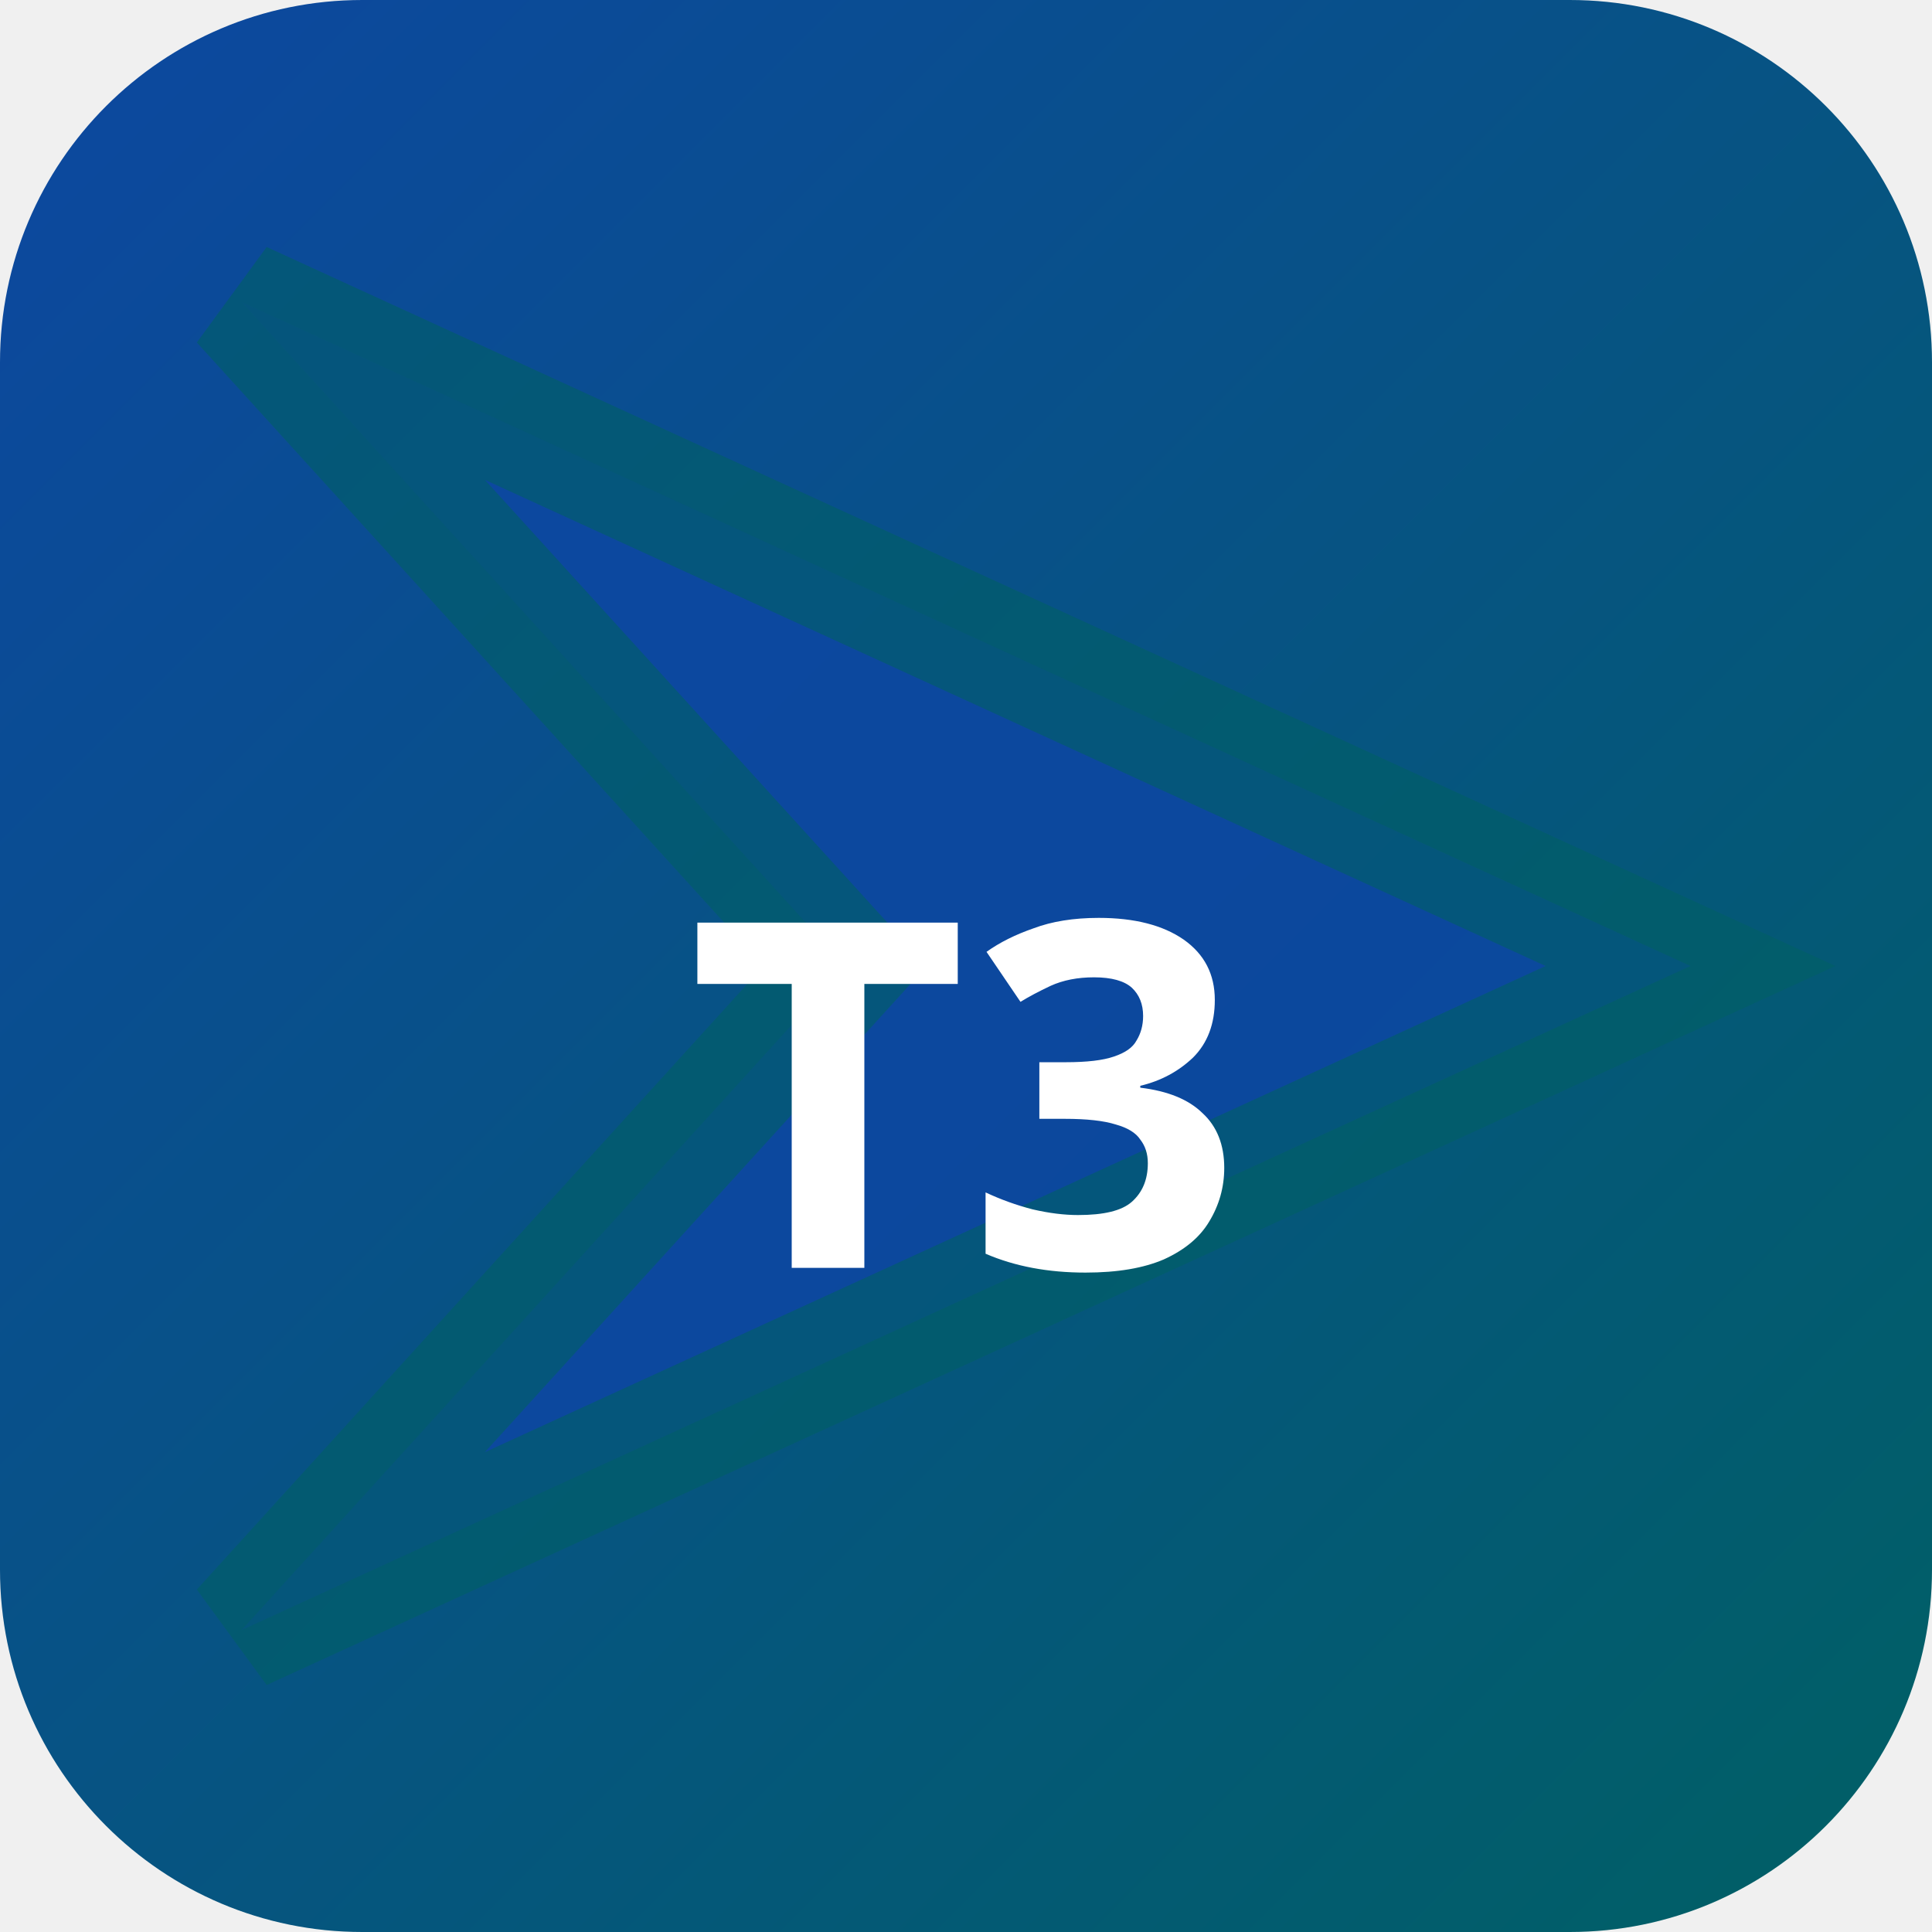
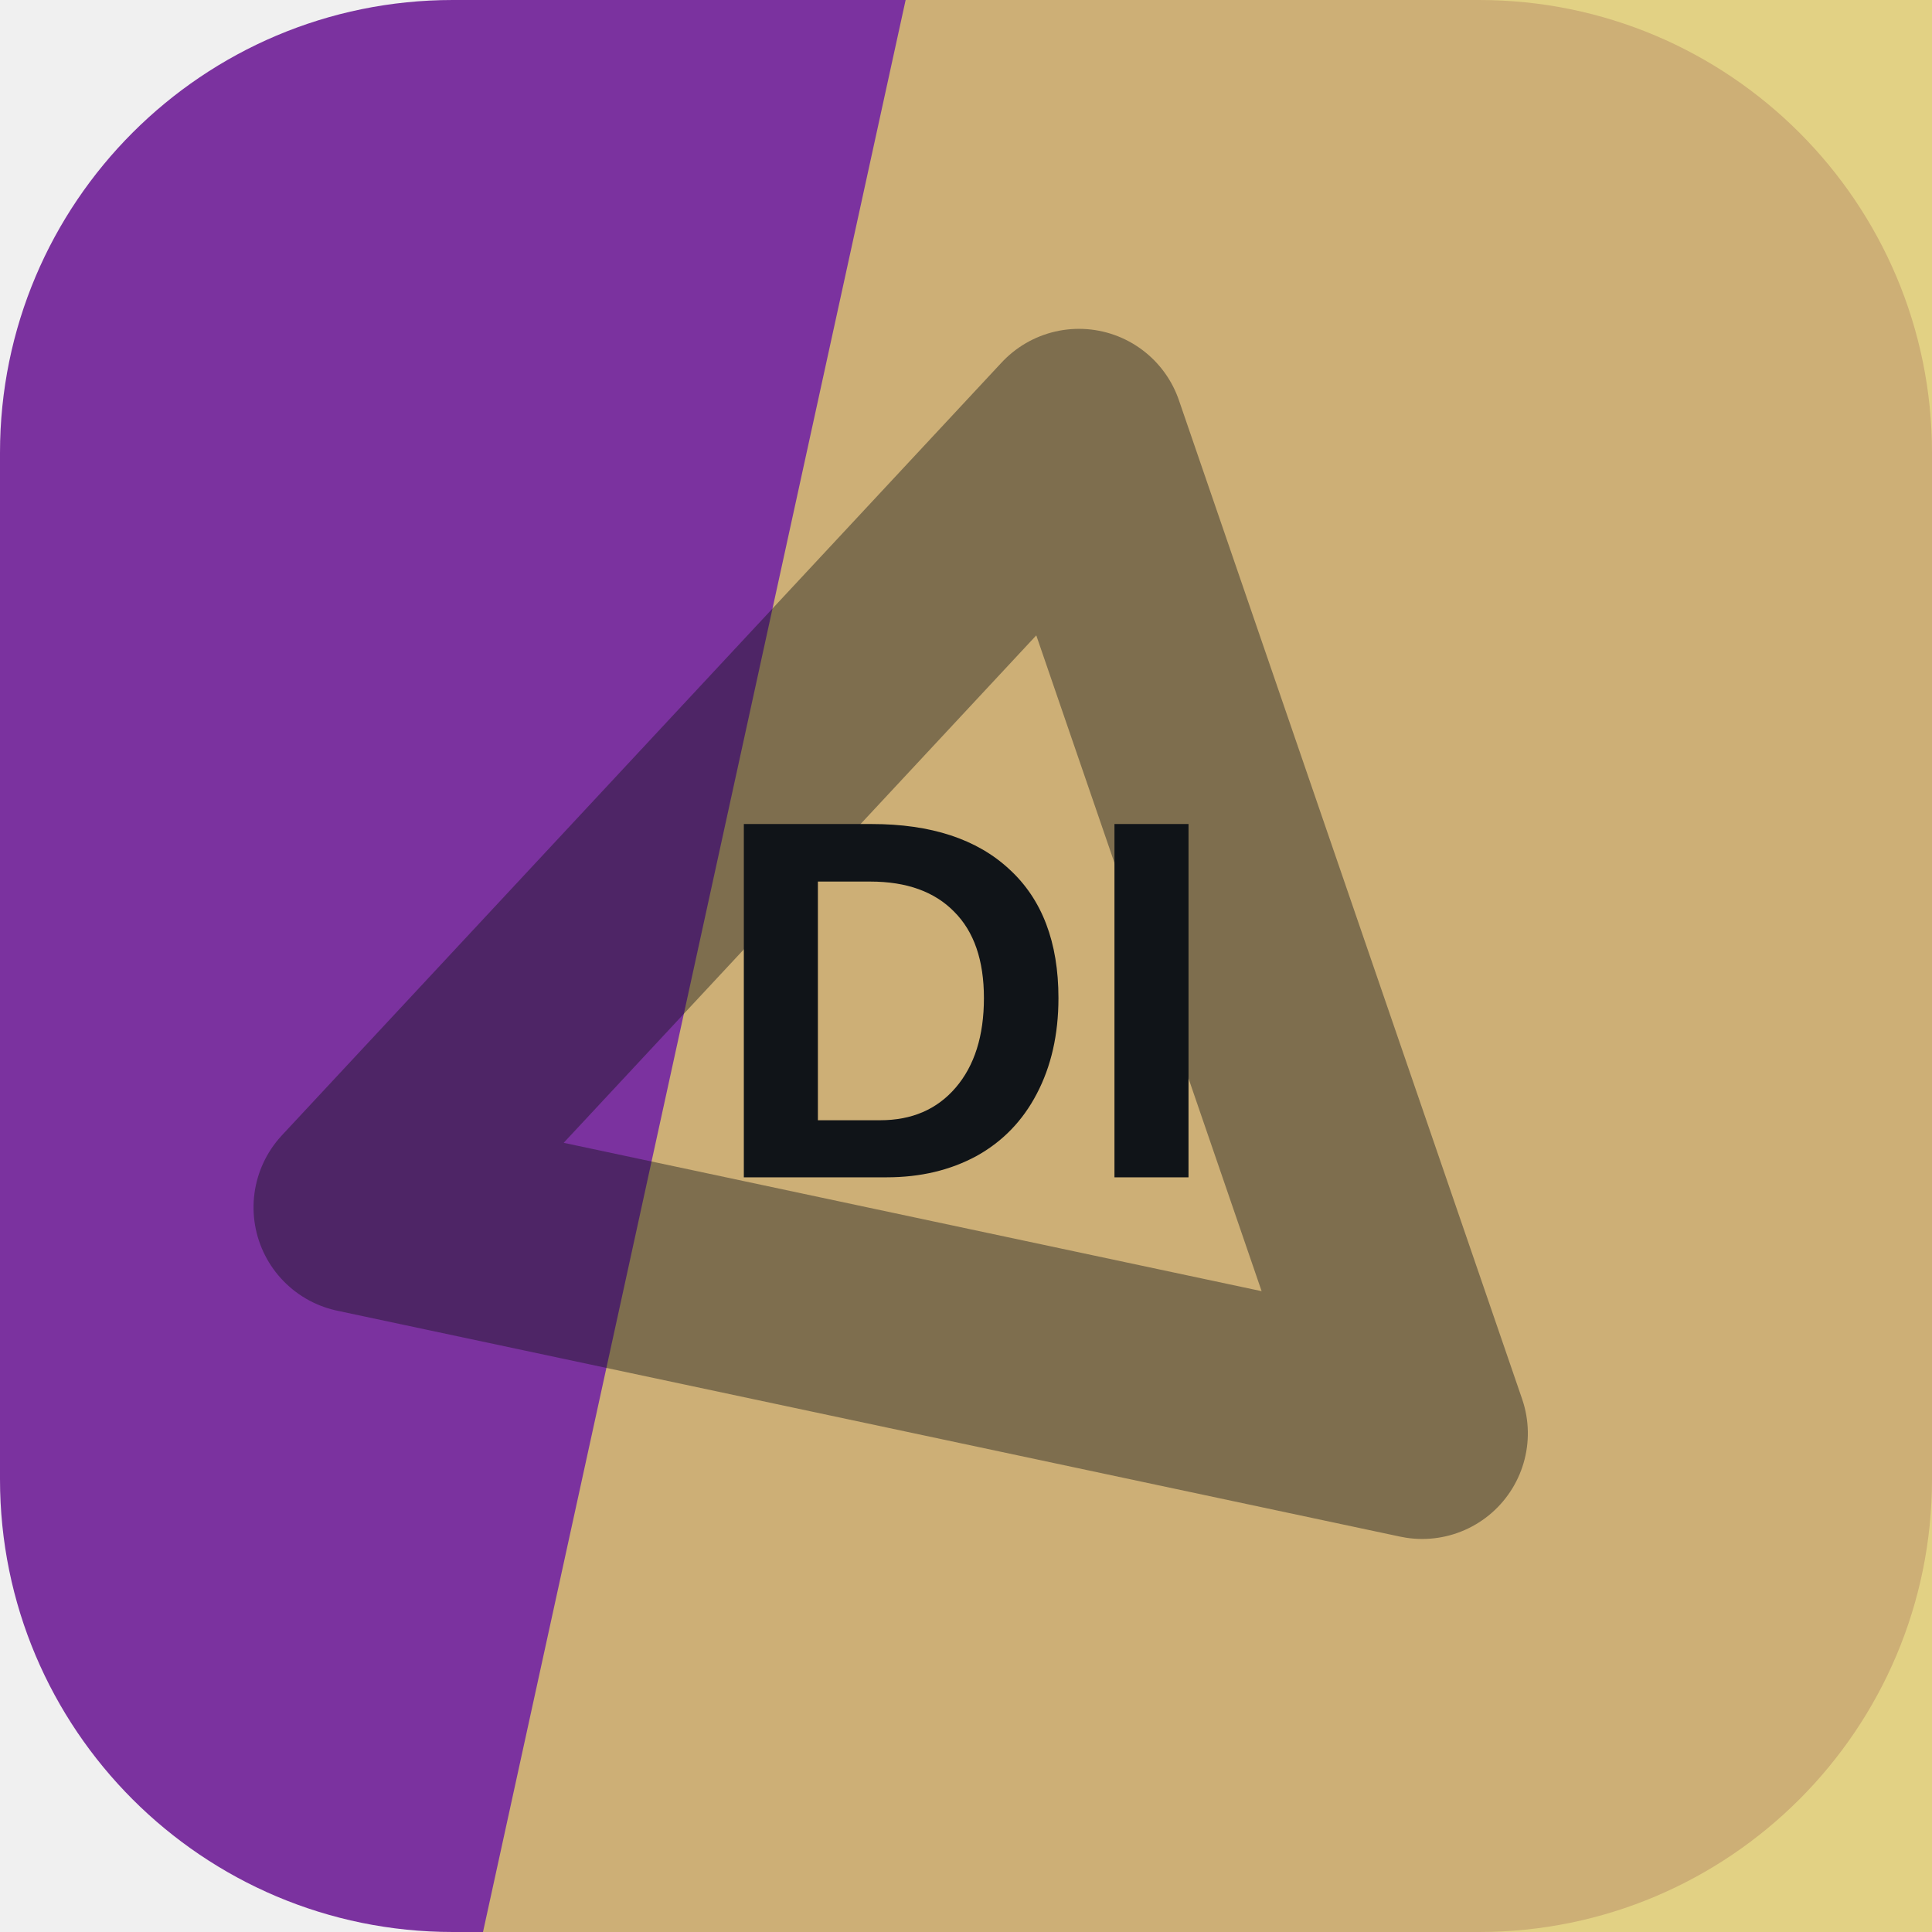
- <svg xmlns="http://www.w3.org/2000/svg" width="32" height="32" viewBox="0 0 32 32">
-   <defs>
-     <linearGradient id="bgt3b0" x1="0" y1="0" x2="1" y2="1">
-       <stop offset="0%" stop-color="#0d47a1" />
-       <stop offset="100%" stop-color="#006064" />
-     </linearGradient>
-   </defs>
-   <rect width="32" height="32" rx="6" fill="url(#bgt3b0)" />
-   <polygon points="4,5 28,16 4,27 14,16" fill="rgba(13,71,161,0.9)" stroke="rgba(0,96,100,0.6)" stroke-width="2" />
-   <text x="16" y="21" text-anchor="middle" fill="#fff" font-size="8" font-weight="700" font-family="system-ui">T3</text>
+ <svg xmlns="http://www.w3.org/2000/svg" width="64" height="64" viewBox="0 0 64 64" role="img">
+   <rect width="64" height="64" rx="15" fill="hsl(280 52% 41%)" />
+   <path d="M30 0h34v64H16Z" fill="hsl(49 64% 65%)" opacity="0.82" />
+   <g transform="rotate(192 32 32)" opacity="0.42">
+     <path d="M14 20h36L32 50Z" fill="none" stroke="#101418" stroke-width="7" stroke-linejoin="round" />
+   </g>
+   <text x="32" y="39" text-anchor="middle" fill="#101418" font-family="Arial,Helvetica,sans-serif" font-size="17" font-weight="700" letter-spacing="0">DI</text>
</svg>
